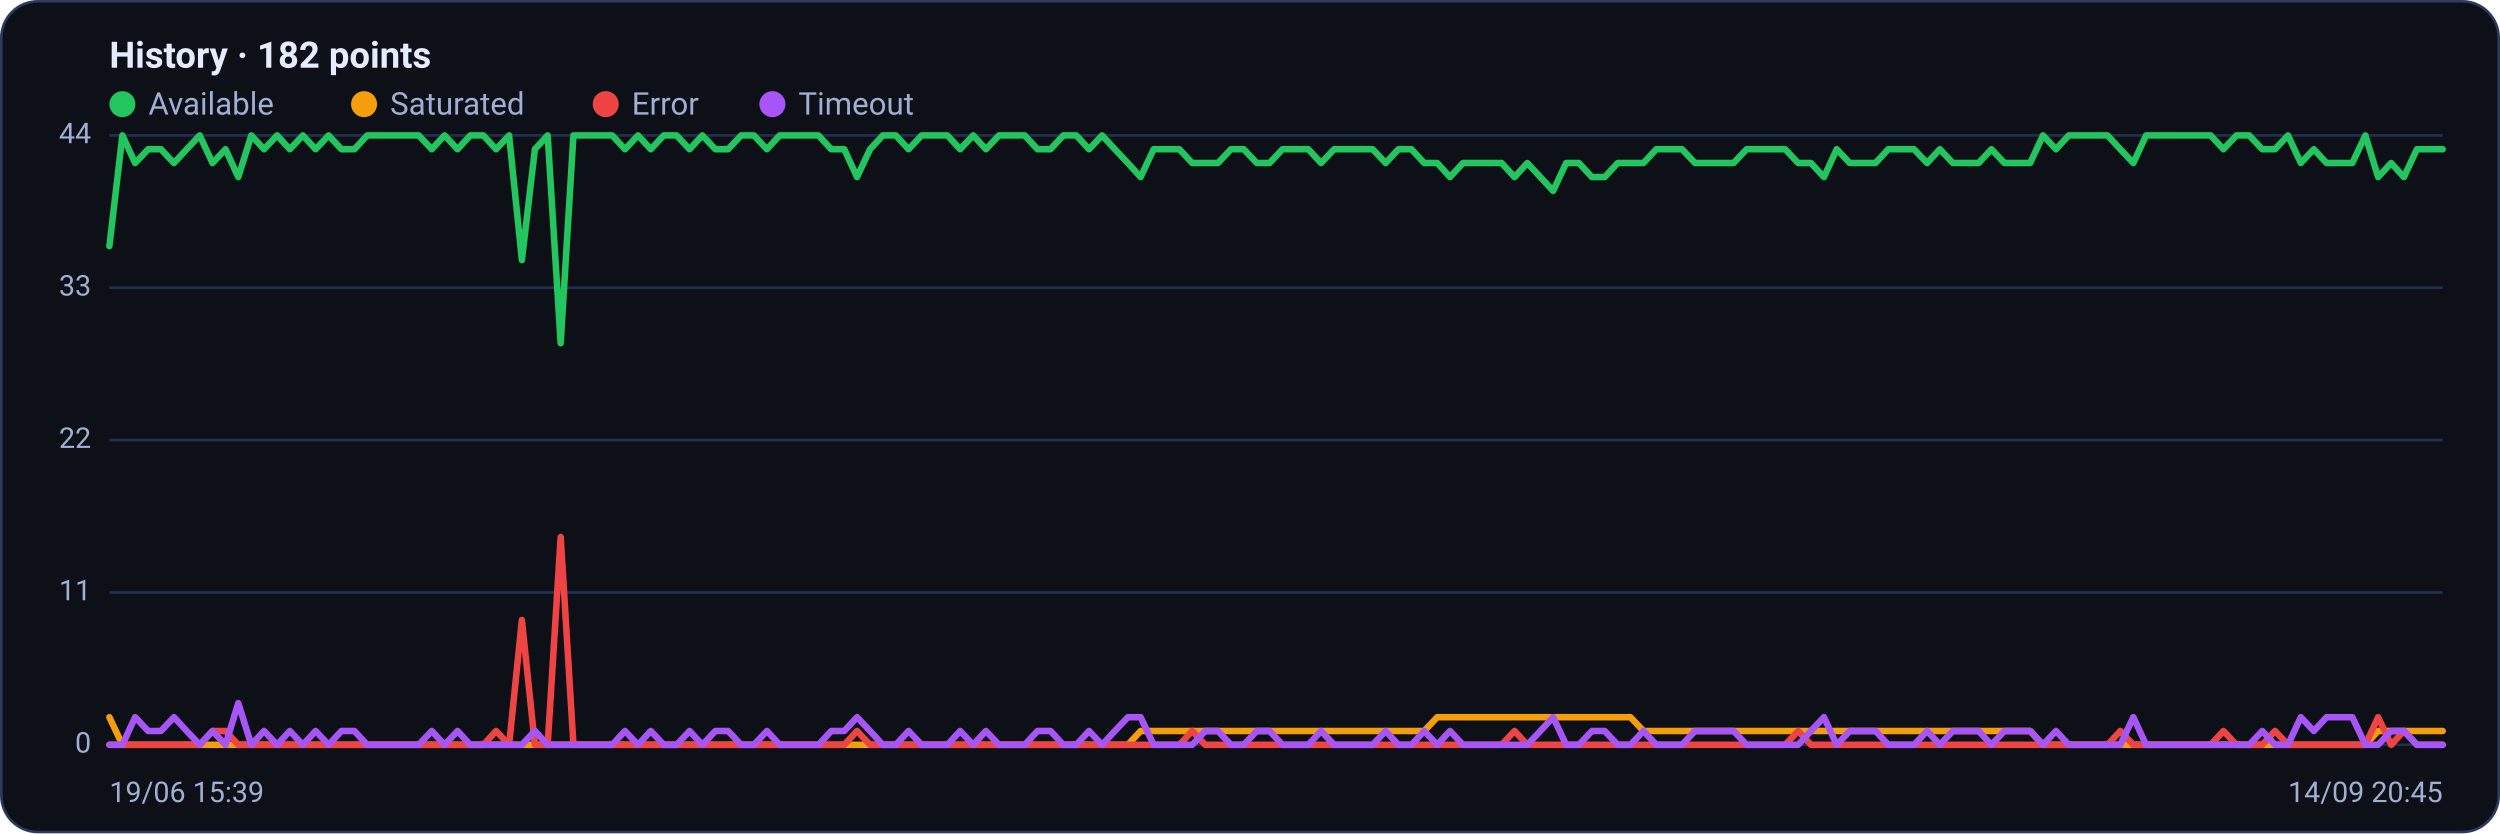
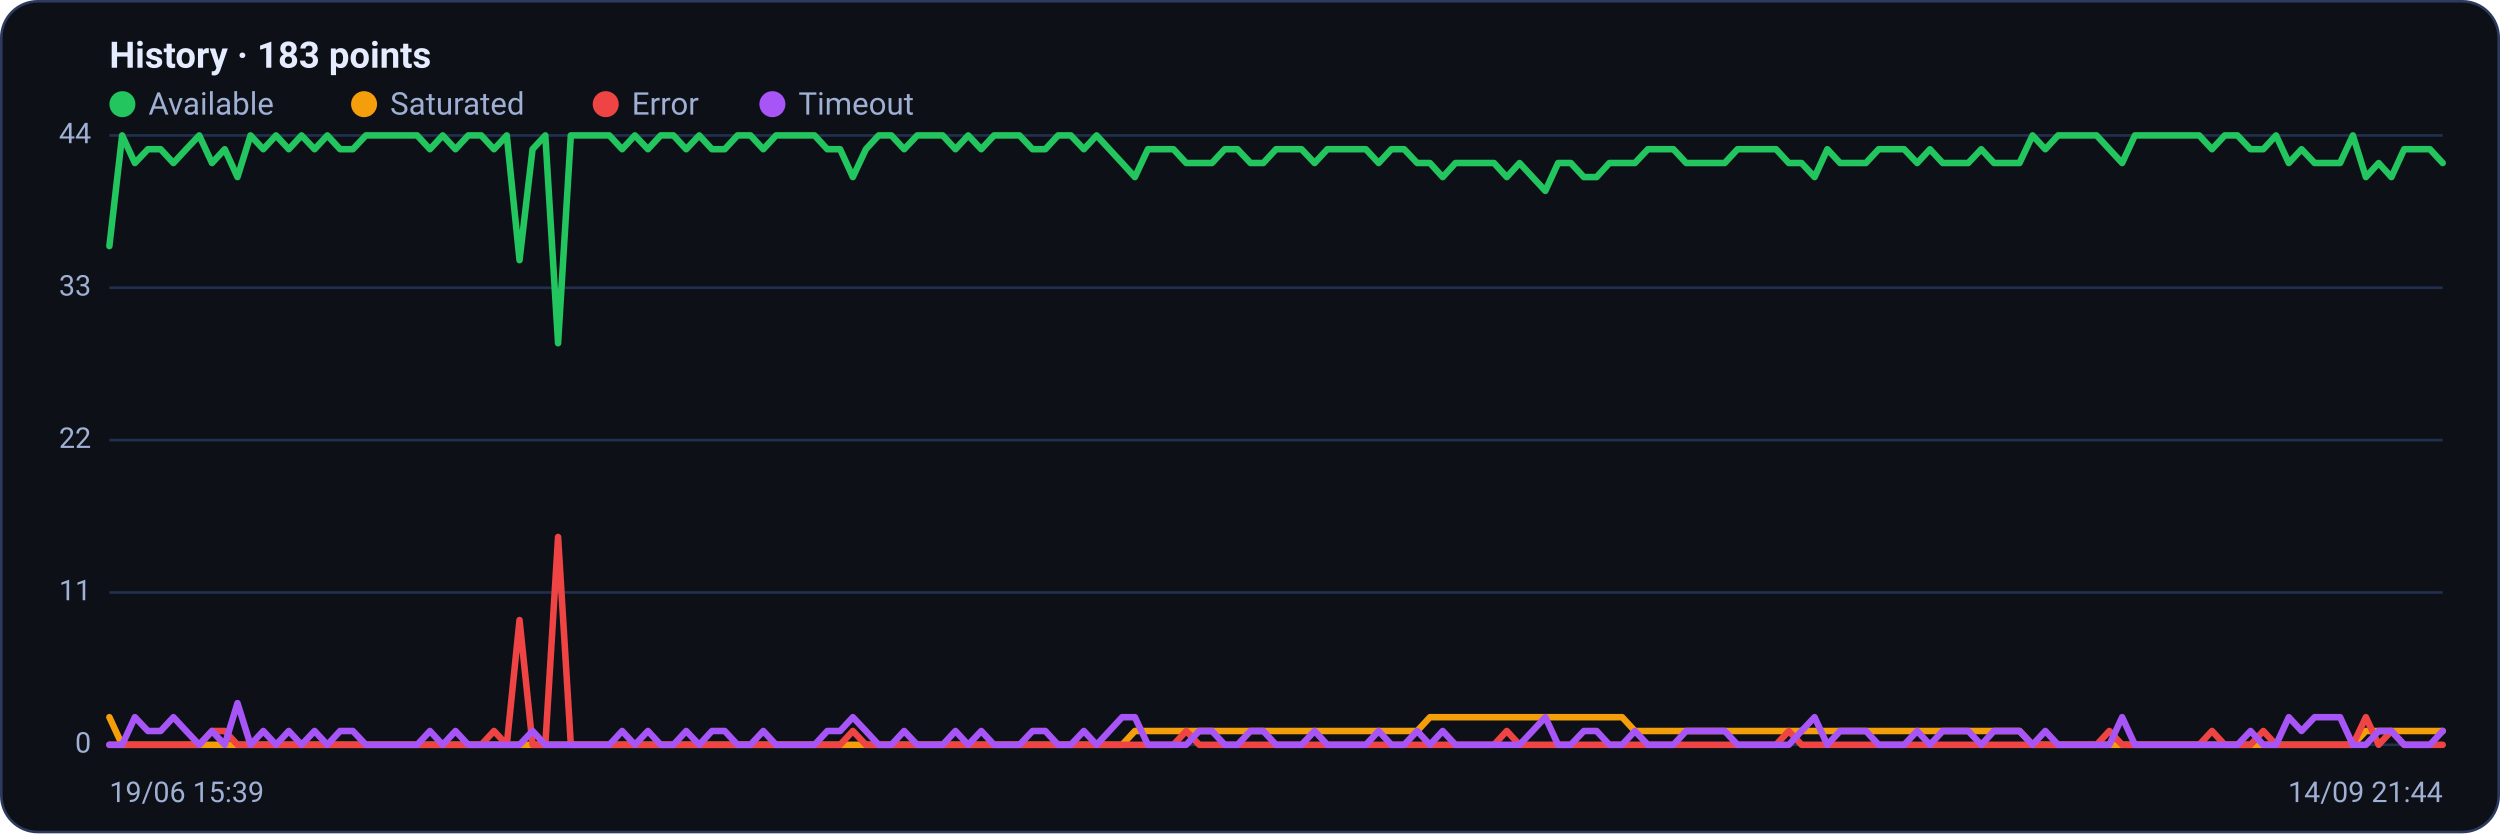
<svg xmlns="http://www.w3.org/2000/svg" viewBox="0 0 960 320" width="960" height="320" font-family="Segoe UI, system-ui, -apple-system, Roboto, Helvetica, Arial, sans-serif" role="img" aria-label="Availability history per region">
  <rect x="0.5" y="0.5" width="959" height="319" rx="14" fill="#0d1117" stroke="#2c3a5e" />
-   <text x="42" y="26" font-size="14" font-weight="600" fill="#e6ecff">History · 182 points</text>
+   <text x="42" y="26" font-size="14" font-weight="600" fill="#e6ecff">History · 183 points</text>
  <circle cx="47" cy="40" r="5" fill="#22c55e" />
  <text x="57" y="44" font-size="12" fill="#9fb0d4">Available</text>
  <circle cx="139.8" cy="40" r="5" fill="#f59e0b" />
  <text x="149.8" y="44" font-size="12" fill="#9fb0d4">Saturated</text>
  <circle cx="232.6" cy="40" r="5" fill="#ef4444" />
  <text x="242.6" y="44" font-size="12" fill="#9fb0d4">Error</text>
  <circle cx="296.6" cy="40" r="5" fill="#a855f7" />
  <text x="306.6" y="44" font-size="12" fill="#9fb0d4">Timeout</text>
  <line x1="42" y1="286.0" x2="938" y2="286.0" stroke="#21304f" stroke-width="1" />
  <text x="35" y="289.0" text-anchor="end" font-size="11" fill="#9fb0d4">0</text>
  <line x1="42" y1="227.5" x2="938" y2="227.5" stroke="#21304f" stroke-width="1" />
  <text x="35" y="230.5" text-anchor="end" font-size="11" fill="#9fb0d4">11</text>
  <line x1="42" y1="169.0" x2="938" y2="169.0" stroke="#21304f" stroke-width="1" />
  <text x="35" y="172.0" text-anchor="end" font-size="11" fill="#9fb0d4">22</text>
  <line x1="42" y1="110.5" x2="938" y2="110.5" stroke="#21304f" stroke-width="1" />
  <text x="35" y="113.5" text-anchor="end" font-size="11" fill="#9fb0d4">33</text>
  <line x1="42" y1="52.0" x2="938" y2="52.0" stroke="#21304f" stroke-width="1" />
  <text x="35" y="55.0" text-anchor="end" font-size="11" fill="#9fb0d4">44</text>
-   <polyline fill="none" stroke="#22c55e" stroke-width="2.5" stroke-linejoin="round" stroke-linecap="round" points="42.0,94.5 47.0,52.0 51.9,62.6 56.9,57.3 61.8,57.3 66.8,62.6 71.7,57.3 76.7,52.0 81.6,62.6 86.6,57.3 91.5,68.0 96.5,52.0 101.4,57.3 106.4,52.0 111.3,57.3 116.3,52.0 121.2,57.3 126.2,52.0 131.1,57.3 136.1,57.3 141.0,52.0 146.0,52.0 150.9,52.0 155.9,52.0 160.8,52.0 165.8,57.3 170.7,52.0 175.7,57.3 180.6,52.0 185.6,52.0 190.5,57.3 195.5,52.0 200.4,99.9 205.4,57.3 210.3,52.0 215.3,131.8 220.2,52.0 225.2,52.0 230.1,52.0 235.1,52.0 240.0,57.3 245.0,52.0 249.9,57.3 254.9,52.0 259.8,52.0 264.8,57.3 269.7,52.0 274.7,57.3 279.6,57.3 284.6,52.0 289.5,52.0 294.5,57.3 299.4,52.0 304.4,52.0 309.3,52.0 314.3,52.0 319.2,57.3 324.2,57.3 329.1,68.0 334.1,57.3 339.0,52.0 344.0,52.0 348.9,57.3 353.9,52.0 358.8,52.0 363.8,52.0 368.7,57.3 373.7,52.0 378.6,57.3 383.6,52.0 388.5,52.0 393.5,52.0 398.4,57.3 403.4,57.3 408.3,52.0 413.3,52.0 418.2,57.3 423.2,52.0 428.1,57.3 433.1,62.6 438.0,68.0 443.0,57.3 447.9,57.3 452.9,57.3 457.8,62.6 462.8,62.6 467.7,62.6 472.7,57.3 477.6,57.3 482.6,62.6 487.5,62.6 492.5,57.3 497.4,57.3 502.4,57.3 507.3,62.6 512.3,57.3 517.2,57.3 522.2,57.3 527.1,57.3 532.1,62.6 537.0,57.3 542.0,57.3 546.9,62.6 551.9,62.6 556.8,68.0 561.8,62.6 566.7,62.6 571.7,62.6 576.6,62.6 581.6,68.0 586.5,62.6 591.5,68.0 596.4,73.3 601.4,62.6 606.3,62.6 611.3,68.0 616.2,68.0 621.2,62.6 626.1,62.6 631.1,62.6 636.0,57.3 641.0,57.3 645.9,57.3 650.9,62.6 655.8,62.6 660.8,62.6 665.7,62.6 670.7,57.3 675.6,57.3 680.6,57.3 685.5,57.3 690.5,62.6 695.4,62.6 700.4,68.0 705.3,57.3 710.3,62.6 715.2,62.6 720.2,62.6 725.1,57.3 730.1,57.3 735.0,57.3 740.0,62.6 744.9,57.3 749.9,62.6 754.8,62.6 759.8,62.6 764.7,57.3 769.7,62.6 774.6,62.6 779.6,62.6 784.5,52.0 789.5,57.3 794.4,52.0 799.4,52.0 804.3,52.0 809.3,52.0 814.2,57.3 819.2,62.6 824.1,52.0 829.1,52.0 834.0,52.0 839.0,52.0 843.9,52.0 848.9,52.0 853.8,57.3 858.8,52.0 863.7,52.0 868.7,57.3 873.6,57.3 878.6,52.0 883.5,62.6 888.5,57.3 893.4,62.6 898.4,62.6 903.3,62.6 908.3,52.0 913.2,68.0 918.2,62.6 923.1,68.0 928.1,57.3 933.0,57.3 938.0,57.3" />
-   <polyline fill="none" stroke="#f59e0b" stroke-width="2.5" stroke-linejoin="round" stroke-linecap="round" points="42.0,275.4 47.0,286.0 51.9,286.0 56.9,286.0 61.8,286.0 66.8,286.0 71.7,286.0 76.7,286.0 81.6,286.0 86.6,286.0 91.5,286.0 96.5,286.0 101.4,286.0 106.4,286.0 111.3,286.0 116.3,286.0 121.2,286.0 126.2,286.0 131.1,286.0 136.1,286.0 141.0,286.0 146.0,286.0 150.9,286.0 155.9,286.0 160.8,286.0 165.8,286.0 170.7,286.0 175.7,286.0 180.6,286.0 185.6,286.0 190.5,286.0 195.5,286.0 200.4,286.0 205.4,286.0 210.3,286.0 215.3,286.0 220.2,286.0 225.2,286.0 230.1,286.0 235.1,286.0 240.0,286.0 245.0,286.0 249.9,286.0 254.9,286.0 259.8,286.0 264.8,286.0 269.7,286.0 274.7,286.0 279.6,286.0 284.6,286.0 289.5,286.0 294.5,286.0 299.4,286.0 304.4,286.0 309.3,286.0 314.3,286.0 319.2,286.0 324.2,286.0 329.1,286.0 334.1,286.0 339.0,286.0 344.0,286.0 348.9,286.0 353.9,286.0 358.8,286.0 363.8,286.0 368.7,286.0 373.7,286.0 378.6,286.0 383.6,286.0 388.5,286.0 393.5,286.0 398.4,286.0 403.4,286.0 408.3,286.0 413.3,286.0 418.2,286.0 423.2,286.0 428.1,286.0 433.1,286.0 438.0,280.7 443.0,280.7 447.9,280.7 452.9,280.7 457.8,280.7 462.8,280.7 467.7,280.7 472.7,280.7 477.6,280.7 482.6,280.7 487.5,280.7 492.5,280.7 497.4,280.7 502.4,280.7 507.3,280.7 512.3,280.7 517.2,280.7 522.2,280.7 527.1,280.7 532.1,280.7 537.0,280.7 542.0,280.7 546.9,280.7 551.9,275.4 556.8,275.4 561.8,275.4 566.7,275.4 571.7,275.4 576.6,275.4 581.6,275.4 586.5,275.4 591.5,275.4 596.4,275.4 601.4,275.4 606.3,275.4 611.3,275.4 616.2,275.4 621.2,275.4 626.1,275.4 631.1,280.7 636.0,280.7 641.0,280.7 645.9,280.7 650.9,280.7 655.8,280.7 660.8,280.7 665.7,280.7 670.7,280.7 675.6,280.7 680.6,280.7 685.5,280.7 690.5,280.7 695.4,280.7 700.4,280.7 705.3,280.7 710.3,280.7 715.2,280.7 720.2,280.7 725.1,280.7 730.1,280.7 735.0,280.7 740.0,280.7 744.9,280.7 749.9,280.7 754.8,280.7 759.8,280.7 764.7,280.7 769.7,280.7 774.6,280.7 779.6,280.7 784.5,286.0 789.5,286.0 794.4,286.0 799.4,286.0 804.3,286.0 809.3,286.0 814.2,286.0 819.2,286.0 824.1,286.0 829.1,286.0 834.0,286.0 839.0,286.0 843.9,286.0 848.9,286.0 853.8,286.0 858.8,286.0 863.7,286.0 868.7,286.0 873.6,286.0 878.6,286.0 883.5,286.0 888.5,286.0 893.4,286.0 898.4,286.0 903.3,286.0 908.3,286.0 913.2,280.7 918.2,280.7 923.1,280.7 928.1,280.7 933.0,280.7 938.0,280.7" />
-   <polyline fill="none" stroke="#ef4444" stroke-width="2.5" stroke-linejoin="round" stroke-linecap="round" points="42.0,286.0 47.0,286.0 51.9,286.0 56.9,286.0 61.8,286.0 66.8,286.0 71.7,286.0 76.7,286.0 81.6,280.7 86.6,280.7 91.5,286.0 96.5,286.0 101.4,286.0 106.4,286.0 111.3,286.0 116.3,286.0 121.2,286.0 126.2,286.0 131.1,286.0 136.1,286.0 141.0,286.0 146.0,286.0 150.9,286.0 155.9,286.0 160.8,286.0 165.8,286.0 170.7,286.0 175.7,286.0 180.6,286.0 185.6,286.0 190.5,280.7 195.5,286.0 200.4,238.1 205.4,286.0 210.3,286.0 215.3,206.2 220.2,286.0 225.2,286.0 230.1,286.0 235.1,286.0 240.0,286.0 245.0,286.0 249.9,286.0 254.9,286.0 259.8,286.0 264.8,286.0 269.7,286.0 274.7,286.0 279.6,286.0 284.6,286.0 289.5,286.0 294.5,286.0 299.4,286.0 304.4,286.0 309.3,286.0 314.3,286.0 319.2,286.0 324.2,286.0 329.1,280.7 334.1,286.0 339.0,286.0 344.0,286.0 348.9,286.0 353.9,286.0 358.8,286.0 363.8,286.0 368.7,286.0 373.7,286.0 378.6,286.0 383.6,286.0 388.5,286.0 393.5,286.0 398.4,286.0 403.4,286.0 408.3,286.0 413.3,286.0 418.2,286.0 423.2,286.0 428.1,286.0 433.1,286.0 438.0,286.0 443.0,286.0 447.9,286.0 452.9,286.0 457.8,280.7 462.8,286.0 467.7,286.0 472.7,286.0 477.6,286.0 482.6,286.0 487.5,286.0 492.5,286.0 497.4,286.0 502.4,286.0 507.3,286.0 512.3,286.0 517.2,286.0 522.2,286.0 527.1,286.0 532.1,286.0 537.0,286.0 542.0,286.0 546.9,286.0 551.9,286.0 556.8,286.0 561.8,286.0 566.7,286.0 571.7,286.0 576.6,286.0 581.6,280.7 586.5,286.0 591.5,286.0 596.4,286.0 601.4,286.0 606.3,286.0 611.3,286.0 616.2,286.0 621.2,286.0 626.1,286.0 631.1,286.0 636.0,286.0 641.0,286.0 645.9,286.0 650.9,286.0 655.8,286.0 660.8,286.0 665.7,286.0 670.7,286.0 675.6,286.0 680.6,286.0 685.5,286.0 690.5,280.7 695.4,286.0 700.4,286.0 705.3,286.0 710.3,286.0 715.2,286.0 720.2,286.0 725.1,286.0 730.1,286.0 735.0,286.0 740.0,286.0 744.9,286.0 749.9,286.0 754.8,286.0 759.8,286.0 764.7,286.0 769.7,286.0 774.6,286.0 779.6,286.0 784.5,286.0 789.5,286.0 794.4,286.0 799.4,286.0 804.3,286.0 809.3,286.0 814.2,280.7 819.2,286.0 824.1,286.0 829.1,286.0 834.0,286.0 839.0,286.0 843.9,286.0 848.9,286.0 853.8,280.7 858.8,286.0 863.7,286.0 868.7,286.0 873.6,280.7 878.6,286.0 883.5,286.0 888.5,286.0 893.4,286.0 898.4,286.0 903.3,286.0 908.3,286.0 913.2,275.4 918.2,286.0 923.1,280.7 928.1,286.0 933.0,286.0 938.0,286.0" />
-   <polyline fill="none" stroke="#a855f7" stroke-width="2.5" stroke-linejoin="round" stroke-linecap="round" points="42.0,286.0 47.0,286.0 51.9,275.4 56.9,280.7 61.8,280.7 66.8,275.4 71.7,280.7 76.7,286.0 81.6,280.7 86.6,286.0 91.5,270.0 96.5,286.0 101.4,280.7 106.4,286.0 111.3,280.7 116.3,286.0 121.2,280.7 126.2,286.0 131.1,280.7 136.1,280.7 141.0,286.0 146.0,286.0 150.9,286.0 155.9,286.0 160.8,286.0 165.8,280.7 170.7,286.0 175.7,280.7 180.6,286.0 185.6,286.0 190.5,286.0 195.5,286.0 200.4,286.0 205.4,280.7 210.3,286.0 215.3,286.0 220.2,286.0 225.2,286.0 230.1,286.0 235.1,286.0 240.0,280.7 245.0,286.0 249.9,280.7 254.9,286.0 259.8,286.0 264.8,280.7 269.7,286.0 274.7,280.7 279.6,280.7 284.6,286.0 289.5,286.0 294.5,280.7 299.4,286.0 304.4,286.0 309.3,286.0 314.3,286.0 319.2,280.7 324.2,280.7 329.1,275.4 334.1,280.7 339.0,286.0 344.0,286.0 348.9,280.7 353.9,286.0 358.8,286.0 363.8,286.0 368.7,280.7 373.7,286.0 378.6,280.7 383.6,286.0 388.5,286.0 393.5,286.0 398.4,280.7 403.4,280.7 408.3,286.0 413.3,286.0 418.2,280.7 423.2,286.0 428.1,280.7 433.1,275.4 438.0,275.4 443.0,286.0 447.9,286.0 452.9,286.0 457.8,286.0 462.8,280.7 467.7,280.7 472.7,286.0 477.6,286.0 482.6,280.7 487.5,280.7 492.5,286.0 497.4,286.0 502.4,286.0 507.3,280.7 512.3,286.0 517.2,286.0 522.2,286.0 527.1,286.0 532.1,280.7 537.0,286.0 542.0,286.0 546.9,280.7 551.9,286.0 556.8,280.7 561.8,286.0 566.7,286.0 571.7,286.0 576.6,286.0 581.6,286.0 586.5,286.0 591.5,280.7 596.4,275.4 601.4,286.0 606.3,286.0 611.3,280.7 616.2,280.7 621.2,286.0 626.1,286.0 631.1,280.7 636.0,286.0 641.0,286.0 645.9,286.0 650.9,280.7 655.8,280.7 660.8,280.7 665.7,280.7 670.7,286.0 675.6,286.0 680.6,286.0 685.5,286.0 690.5,286.0 695.4,280.7 700.4,275.4 705.3,286.0 710.3,280.7 715.2,280.7 720.2,280.7 725.1,286.0 730.1,286.0 735.0,286.0 740.0,280.7 744.9,286.0 749.9,280.7 754.8,280.7 759.8,280.7 764.7,286.0 769.7,280.7 774.6,280.7 779.6,280.7 784.5,286.0 789.5,280.7 794.4,286.0 799.4,286.0 804.3,286.0 809.3,286.0 814.2,286.0 819.2,275.4 824.1,286.0 829.1,286.0 834.0,286.0 839.0,286.0 843.9,286.0 848.9,286.0 853.8,286.0 858.8,286.0 863.7,286.0 868.7,280.7 873.6,286.0 878.6,286.0 883.5,275.4 888.5,280.7 893.4,275.4 898.4,275.4 903.3,275.4 908.3,286.0 913.2,286.0 918.2,280.7 923.1,280.7 928.1,286.0 933.0,286.0 938.0,286.0" />
+   <polyline fill="none" stroke="#22c55e" stroke-width="2.5" stroke-linejoin="round" stroke-linecap="round" points="42.0,94.5 46.9,52.0 51.8,62.6 56.8,57.3 61.7,57.3 66.6,62.6 71.5,57.3 76.5,52.0 81.4,62.6 86.3,57.3 91.2,68.0 96.2,52.0 101.1,57.3 106.0,52.0 110.9,57.3 115.8,52.0 120.8,57.3 125.7,52.0 130.6,57.3 135.5,57.3 140.5,52.0 145.4,52.0 150.3,52.0 155.2,52.0 160.2,52.0 165.1,57.3 170.0,52.0 174.9,57.3 179.8,52.0 184.8,52.0 189.7,57.3 194.6,52.0 199.5,99.9 204.5,57.3 209.4,52.0 214.3,131.8 219.2,52.0 224.2,52.0 229.1,52.0 234.0,52.0 238.9,57.3 243.8,52.0 248.8,57.3 253.7,52.0 258.6,52.0 263.5,57.3 268.5,52.0 273.4,57.3 278.3,57.3 283.2,52.0 288.2,52.0 293.1,57.3 298.0,52.0 302.9,52.0 307.8,52.0 312.8,52.0 317.7,57.3 322.6,57.3 327.5,68.0 332.5,57.3 337.4,52.0 342.3,52.0 347.2,57.3 352.2,52.0 357.1,52.0 362.0,52.0 366.9,57.3 371.8,52.0 376.8,57.3 381.7,52.0 386.6,52.0 391.5,52.0 396.5,57.3 401.4,57.3 406.3,52.0 411.2,52.0 416.2,57.3 421.1,52.0 426.0,57.3 430.9,62.6 435.8,68.0 440.8,57.3 445.7,57.3 450.6,57.3 455.5,62.6 460.5,62.6 465.4,62.6 470.3,57.3 475.2,57.3 480.2,62.6 485.1,62.6 490.0,57.3 494.9,57.3 499.8,57.3 504.8,62.6 509.7,57.3 514.6,57.3 519.5,57.3 524.5,57.3 529.4,62.6 534.3,57.3 539.2,57.3 544.2,62.6 549.1,62.6 554.0,68.0 558.9,62.6 563.8,62.6 568.8,62.6 573.7,62.6 578.6,68.0 583.5,62.6 588.5,68.0 593.4,73.3 598.3,62.6 603.2,62.6 608.2,68.0 613.1,68.0 618.0,62.6 622.9,62.6 627.8,62.6 632.8,57.3 637.7,57.3 642.6,57.3 647.5,62.6 652.5,62.6 657.4,62.6 662.3,62.6 667.2,57.3 672.2,57.3 677.1,57.3 682.0,57.3 686.9,62.6 691.8,62.6 696.8,68.0 701.7,57.3 706.6,62.6 711.5,62.6 716.5,62.6 721.4,57.3 726.3,57.3 731.2,57.3 736.2,62.6 741.1,57.3 746.0,62.6 750.9,62.6 755.8,62.6 760.8,57.3 765.7,62.6 770.6,62.6 775.5,62.6 780.5,52.0 785.4,57.3 790.3,52.0 795.2,52.0 800.2,52.0 805.1,52.0 810.0,57.3 814.9,62.6 819.8,52.0 824.8,52.0 829.7,52.0 834.6,52.0 839.5,52.0 844.5,52.0 849.4,57.3 854.3,52.0 859.2,52.0 864.2,57.3 869.1,57.3 874.0,52.0 878.9,62.6 883.8,57.3 888.8,62.6 893.7,62.6 898.6,62.6 903.5,52.0 908.5,68.0 913.4,62.6 918.3,68.0 923.2,57.3 928.2,57.3 933.1,57.3 938.0,62.6" />
+   <polyline fill="none" stroke="#f59e0b" stroke-width="2.5" stroke-linejoin="round" stroke-linecap="round" points="42.0,275.4 46.9,286.0 51.8,286.0 56.8,286.0 61.7,286.0 66.6,286.0 71.5,286.0 76.5,286.0 81.4,286.0 86.3,286.0 91.2,286.0 96.2,286.0 101.1,286.0 106.0,286.0 110.9,286.0 115.8,286.0 120.8,286.0 125.7,286.0 130.6,286.0 135.5,286.0 140.5,286.0 145.4,286.0 150.3,286.0 155.2,286.0 160.2,286.0 165.1,286.0 170.0,286.0 174.9,286.0 179.8,286.0 184.8,286.0 189.7,286.0 194.6,286.0 199.5,286.0 204.5,286.0 209.4,286.0 214.3,286.0 219.2,286.0 224.2,286.0 229.1,286.0 234.0,286.0 238.9,286.0 243.8,286.0 248.8,286.0 253.7,286.0 258.6,286.0 263.5,286.0 268.5,286.0 273.4,286.0 278.3,286.0 283.2,286.0 288.2,286.0 293.1,286.0 298.0,286.0 302.9,286.0 307.8,286.0 312.8,286.0 317.7,286.0 322.6,286.0 327.5,286.0 332.5,286.0 337.4,286.0 342.3,286.0 347.2,286.0 352.2,286.0 357.1,286.0 362.0,286.0 366.9,286.0 371.8,286.0 376.8,286.0 381.7,286.0 386.6,286.0 391.5,286.0 396.5,286.0 401.4,286.0 406.3,286.0 411.2,286.0 416.2,286.0 421.1,286.0 426.0,286.0 430.9,286.0 435.8,280.7 440.8,280.7 445.7,280.7 450.6,280.7 455.5,280.7 460.5,280.7 465.4,280.7 470.3,280.7 475.2,280.7 480.2,280.7 485.1,280.7 490.0,280.7 494.9,280.7 499.8,280.7 504.8,280.7 509.7,280.7 514.6,280.7 519.5,280.7 524.5,280.7 529.4,280.7 534.3,280.7 539.2,280.7 544.2,280.7 549.1,275.4 554.0,275.4 558.9,275.4 563.8,275.4 568.8,275.4 573.7,275.4 578.6,275.4 583.5,275.4 588.5,275.4 593.4,275.4 598.3,275.4 603.2,275.4 608.2,275.4 613.1,275.4 618.0,275.4 622.9,275.4 627.8,280.7 632.8,280.7 637.7,280.7 642.6,280.7 647.5,280.7 652.5,280.7 657.4,280.7 662.3,280.7 667.2,280.7 672.2,280.7 677.1,280.7 682.0,280.7 686.9,280.7 691.8,280.7 696.8,280.7 701.7,280.7 706.6,280.7 711.5,280.7 716.5,280.7 721.4,280.7 726.3,280.7 731.2,280.7 736.2,280.7 741.1,280.7 746.0,280.7 750.9,280.7 755.8,280.7 760.8,280.7 765.7,280.7 770.6,280.7 775.5,280.7 780.5,286.0 785.4,286.0 790.3,286.0 795.2,286.0 800.2,286.0 805.1,286.0 810.0,286.0 814.9,286.0 819.8,286.0 824.8,286.0 829.7,286.0 834.6,286.0 839.5,286.0 844.5,286.0 849.4,286.0 854.3,286.0 859.2,286.0 864.2,286.0 869.1,286.0 874.0,286.0 878.9,286.0 883.8,286.0 888.8,286.0 893.7,286.0 898.6,286.0 903.5,286.0 908.5,280.7 913.4,280.7 918.3,280.7 923.2,280.7 928.2,280.7 933.1,280.7 938.0,280.7" />
+   <polyline fill="none" stroke="#ef4444" stroke-width="2.5" stroke-linejoin="round" stroke-linecap="round" points="42.0,286.0 46.9,286.0 51.8,286.0 56.8,286.0 61.7,286.0 66.6,286.0 71.5,286.0 76.5,286.0 81.4,280.7 86.3,280.7 91.2,286.0 96.2,286.0 101.1,286.0 106.0,286.0 110.9,286.0 115.8,286.0 120.8,286.0 125.7,286.0 130.6,286.0 135.5,286.0 140.5,286.0 145.4,286.0 150.3,286.0 155.2,286.0 160.2,286.0 165.1,286.0 170.0,286.0 174.9,286.0 179.8,286.0 184.8,286.0 189.7,280.7 194.6,286.0 199.5,238.1 204.5,286.0 209.4,286.0 214.3,206.2 219.2,286.0 224.2,286.0 229.1,286.0 234.0,286.0 238.9,286.0 243.8,286.0 248.8,286.0 253.7,286.0 258.6,286.0 263.5,286.0 268.5,286.0 273.4,286.0 278.3,286.0 283.2,286.0 288.2,286.0 293.1,286.0 298.0,286.0 302.9,286.0 307.8,286.0 312.8,286.0 317.7,286.0 322.6,286.0 327.5,280.7 332.5,286.0 337.4,286.0 342.3,286.0 347.2,286.0 352.2,286.0 357.1,286.0 362.0,286.0 366.9,286.0 371.8,286.0 376.8,286.0 381.7,286.0 386.6,286.0 391.5,286.0 396.5,286.0 401.4,286.0 406.3,286.0 411.2,286.0 416.2,286.0 421.1,286.0 426.0,286.0 430.9,286.0 435.8,286.0 440.8,286.0 445.7,286.0 450.6,286.0 455.5,280.7 460.5,286.0 465.4,286.0 470.3,286.0 475.2,286.0 480.2,286.0 485.1,286.0 490.0,286.0 494.9,286.0 499.8,286.0 504.8,286.0 509.7,286.0 514.6,286.0 519.5,286.0 524.5,286.0 529.4,286.0 534.3,286.0 539.2,286.0 544.2,286.0 549.1,286.0 554.0,286.0 558.9,286.0 563.8,286.0 568.8,286.0 573.7,286.0 578.6,280.7 583.5,286.0 588.5,286.0 593.4,286.0 598.3,286.0 603.2,286.0 608.2,286.0 613.1,286.0 618.0,286.0 622.9,286.0 627.8,286.0 632.8,286.0 637.7,286.0 642.6,286.0 647.5,286.0 652.5,286.0 657.4,286.0 662.3,286.0 667.2,286.0 672.2,286.0 677.1,286.0 682.0,286.0 686.9,280.7 691.8,286.0 696.8,286.0 701.7,286.0 706.6,286.0 711.5,286.0 716.5,286.0 721.4,286.0 726.3,286.0 731.2,286.0 736.2,286.0 741.1,286.0 746.0,286.0 750.9,286.0 755.8,286.0 760.8,286.0 765.7,286.0 770.6,286.0 775.5,286.0 780.5,286.0 785.4,286.0 790.3,286.0 795.2,286.0 800.2,286.0 805.1,286.0 810.0,280.7 814.9,286.0 819.8,286.0 824.8,286.0 829.7,286.0 834.6,286.0 839.5,286.0 844.5,286.0 849.4,280.7 854.3,286.0 859.2,286.0 864.2,286.0 869.1,280.7 874.0,286.0 878.9,286.0 883.8,286.0 888.8,286.0 893.7,286.0 898.6,286.0 903.5,286.0 908.5,275.4 913.4,286.0 918.3,280.7 923.2,286.0 928.2,286.0 933.1,286.0 938.0,286.0" />
+   <polyline fill="none" stroke="#a855f7" stroke-width="2.5" stroke-linejoin="round" stroke-linecap="round" points="42.0,286.0 46.9,286.0 51.8,275.4 56.8,280.7 61.7,280.7 66.6,275.4 71.5,280.7 76.5,286.0 81.4,280.7 86.3,286.0 91.2,270.0 96.2,286.0 101.1,280.7 106.0,286.0 110.9,280.7 115.8,286.0 120.8,280.7 125.7,286.0 130.6,280.7 135.5,280.7 140.5,286.0 145.4,286.0 150.3,286.0 155.2,286.0 160.2,286.0 165.1,280.7 170.0,286.0 174.9,280.7 179.8,286.0 184.8,286.0 189.7,286.0 194.6,286.0 199.5,286.0 204.5,280.7 209.4,286.0 214.3,286.0 219.2,286.0 224.2,286.0 229.1,286.0 234.0,286.0 238.9,280.7 243.8,286.0 248.8,280.7 253.7,286.0 258.6,286.0 263.5,280.7 268.5,286.0 273.4,280.7 278.3,280.7 283.2,286.0 288.2,286.0 293.1,280.7 298.0,286.0 302.9,286.0 307.8,286.0 312.8,286.0 317.7,280.7 322.6,280.7 327.5,275.4 332.5,280.7 337.4,286.0 342.3,286.0 347.2,280.7 352.2,286.0 357.1,286.0 362.0,286.0 366.9,280.7 371.8,286.0 376.8,280.7 381.7,286.0 386.6,286.0 391.5,286.0 396.5,280.7 401.4,280.7 406.3,286.0 411.2,286.0 416.2,280.7 421.1,286.0 426.0,280.7 430.9,275.4 435.8,275.4 440.8,286.0 445.7,286.0 450.6,286.0 455.5,286.0 460.5,280.7 465.4,280.7 470.3,286.0 475.2,286.0 480.2,280.7 485.1,280.7 490.0,286.0 494.9,286.0 499.8,286.0 504.8,280.7 509.7,286.0 514.6,286.0 519.5,286.0 524.5,286.0 529.4,280.7 534.3,286.0 539.2,286.0 544.2,280.7 549.1,286.0 554.0,280.7 558.9,286.0 563.8,286.0 568.8,286.0 573.7,286.0 578.6,286.0 583.5,286.0 588.5,280.7 593.4,275.4 598.3,286.0 603.2,286.0 608.2,280.7 613.1,280.7 618.0,286.0 622.9,286.0 627.8,280.7 632.8,286.0 637.7,286.0 642.6,286.0 647.5,280.7 652.5,280.7 657.4,280.7 662.3,280.7 667.2,286.0 672.2,286.0 677.1,286.0 682.0,286.0 686.9,286.0 691.8,280.7 696.8,275.4 701.7,286.0 706.6,280.7 711.5,280.7 716.5,280.7 721.4,286.0 726.3,286.0 731.2,286.0 736.2,280.7 741.1,286.0 746.0,280.7 750.9,280.7 755.8,280.7 760.8,286.0 765.7,280.7 770.6,280.7 775.5,280.7 780.5,286.0 785.4,280.7 790.3,286.0 795.2,286.0 800.2,286.0 805.1,286.0 810.0,286.0 814.9,275.4 819.8,286.0 824.8,286.0 829.7,286.0 834.6,286.0 839.5,286.0 844.5,286.0 849.4,286.0 854.3,286.0 859.2,286.0 864.2,280.7 869.1,286.0 874.0,286.0 878.9,275.4 883.8,280.7 888.8,275.4 893.7,275.4 898.6,275.4 903.5,286.0 908.5,286.0 913.4,280.7 918.3,280.7 923.2,286.0 928.2,286.0 933.1,286.0 938.0,280.7" />
  <text x="42" y="308" font-size="11" fill="#9fb0d4">19/06 15:39</text>
-   <text x="938" y="308" text-anchor="end" font-size="11" fill="#9fb0d4">14/09 20:45</text>
+   <text x="938" y="308" text-anchor="end" font-size="11" fill="#9fb0d4">14/09 21:44</text>
</svg>
